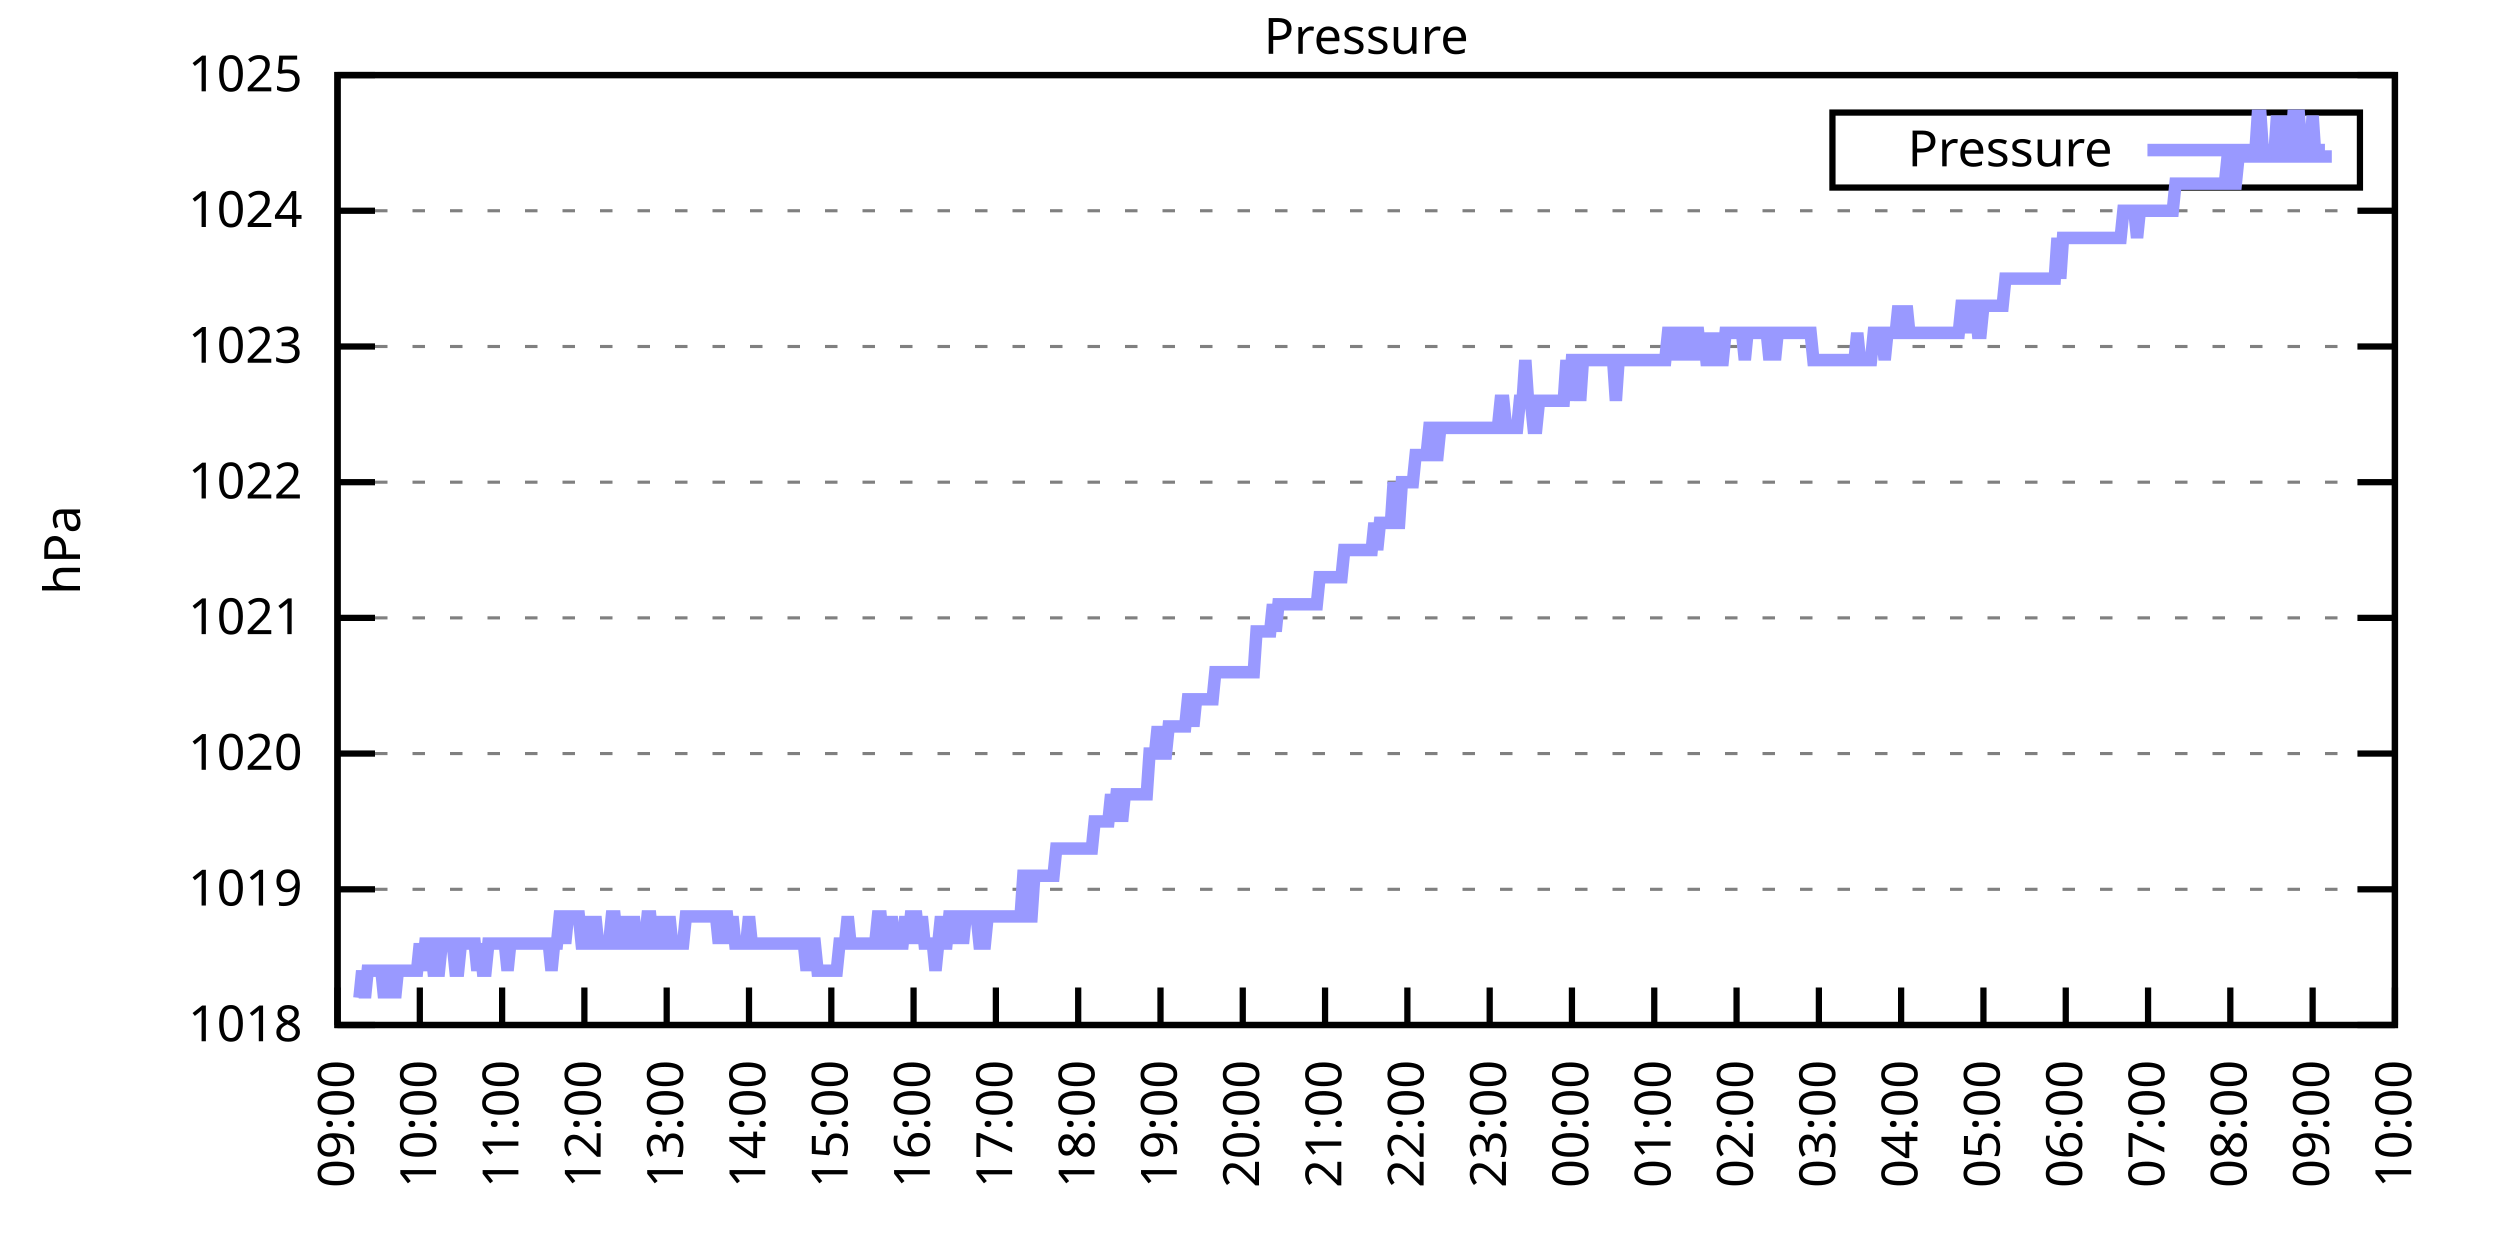
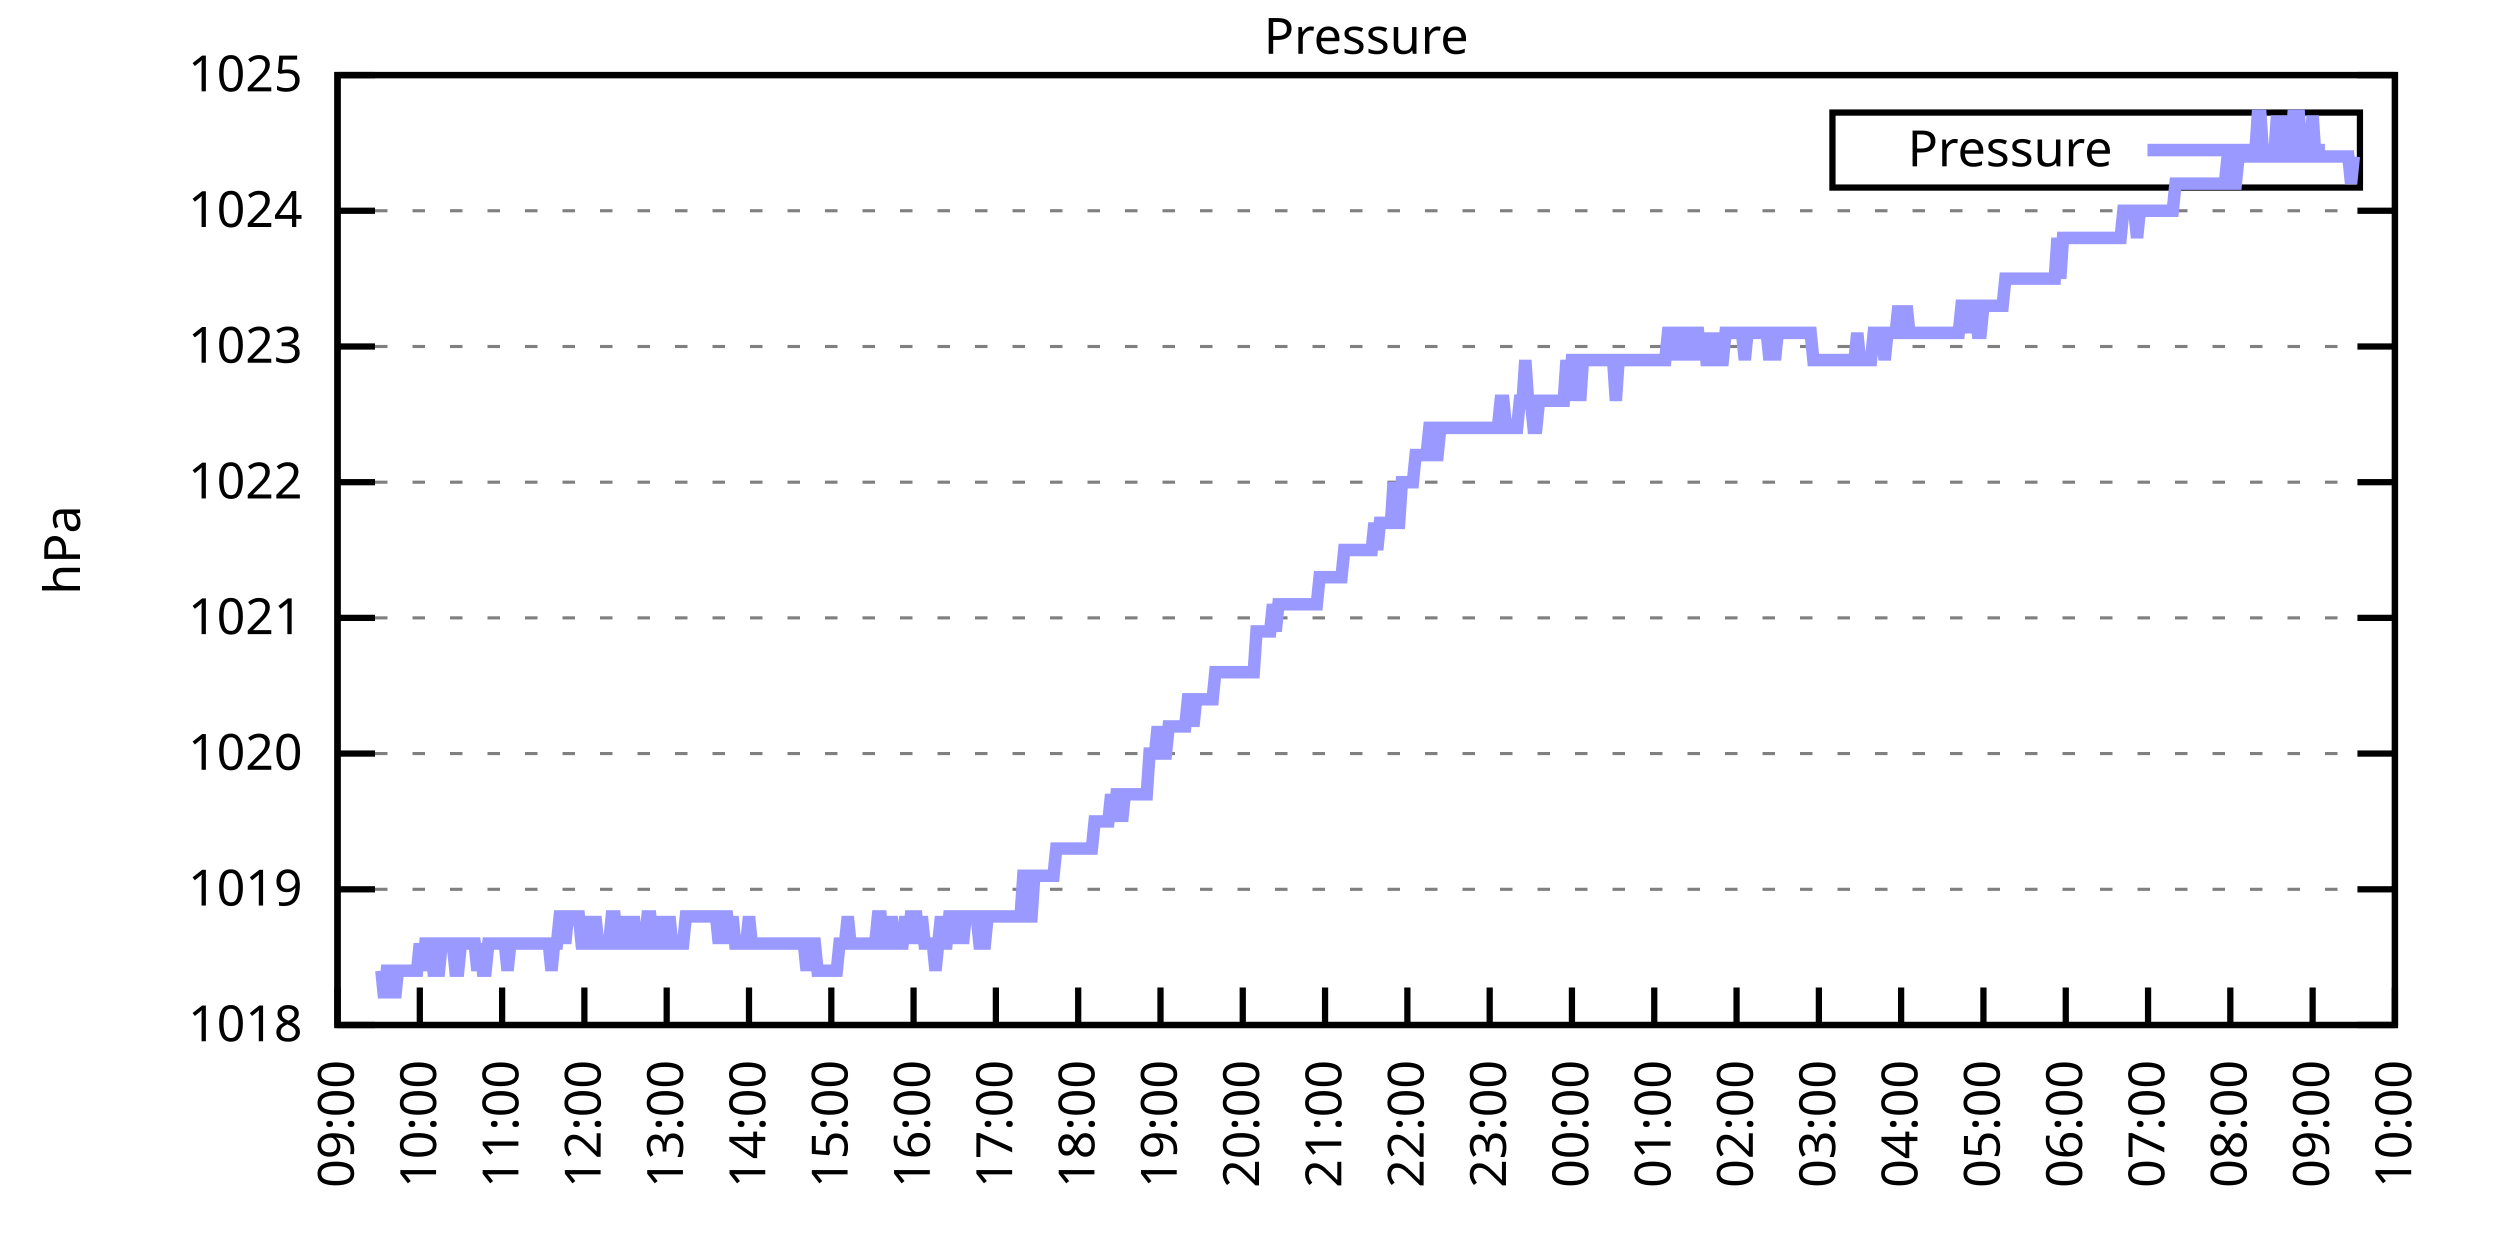
<svg xmlns="http://www.w3.org/2000/svg" xmlns:xlink="http://www.w3.org/1999/xlink" width="400" height="200" viewBox="0 0 400 200">
  <g id="gnuplot_canvas">
    <rect x="0" y="0" width="400" height="200" fill="none" />
    <defs>
      <circle id="gpDot" r="0.5" stroke-width="0.5" stroke="currentColor" />
      <path id="gpPt0" stroke-width="0.333" stroke="currentColor" d="M-1,0 h2 M0,-1 v2" />
      <path id="gpPt1" stroke-width="0.333" stroke="currentColor" d="M-1,-1 L1,1 M1,-1 L-1,1" />
      <path id="gpPt2" stroke-width="0.333" stroke="currentColor" d="M-1,0 L1,0 M0,-1 L0,1 M-1,-1 L1,1 M-1,1 L1,-1" />
      <rect id="gpPt3" stroke-width="0.333" stroke="currentColor" x="-1" y="-1" width="2" height="2" />
      <rect id="gpPt4" stroke-width="0.333" stroke="currentColor" fill="currentColor" x="-1" y="-1" width="2" height="2" />
      <circle id="gpPt5" stroke-width="0.333" stroke="currentColor" cx="0" cy="0" r="1" />
      <use xlink:href="#gpPt5" id="gpPt6" fill="currentColor" stroke="none" />
      <path id="gpPt7" stroke-width="0.333" stroke="currentColor" d="M0,-1.33 L-1.33,0.67 L1.33,0.67 z" />
      <use xlink:href="#gpPt7" id="gpPt8" fill="currentColor" stroke="none" />
      <use xlink:href="#gpPt7" id="gpPt9" stroke="currentColor" transform="rotate(180)" />
      <use xlink:href="#gpPt9" id="gpPt10" fill="currentColor" stroke="none" />
      <use xlink:href="#gpPt3" id="gpPt11" stroke="currentColor" transform="rotate(45)" />
      <use xlink:href="#gpPt11" id="gpPt12" fill="currentColor" stroke="none" />
      <path id="gpPt13" stroke-width="0.333" stroke="currentColor" d="M0,1.330 L1.265,0.411 L0.782,-1.067 L-0.782,-1.076 L-1.265,0.411 z" />
      <use xlink:href="#gpPt13" id="gpPt14" fill="currentColor" stroke="none" />
      <filter id="textbox" filterUnits="objectBoundingBox" x="0" y="0" height="1" width="1">
        <feFlood flood-color="white" flood-opacity="1" result="bgnd" />
        <feComposite in="SourceGraphic" in2="bgnd" operator="atop" />
      </filter>
      <filter id="greybox" filterUnits="objectBoundingBox" x="0" y="0" height="1" width="1">
        <feFlood flood-color="lightgrey" flood-opacity="1" result="grey" />
        <feComposite in="SourceGraphic" in2="grey" operator="atop" />
      </filter>
    </defs>
    <g fill="none" color="white" stroke="currentColor" stroke-width="1.00" stroke-linecap="butt" stroke-linejoin="miter">
</g>
    <g fill="none" color="black" stroke="currentColor" stroke-width="1.00" stroke-linecap="butt" stroke-linejoin="miter">
      <g stroke="none" shape-rendering="crispEdges">
        <polygon fill="rgb(255, 255, 255)" points="54.00,164.00 383.18,164.00 383.18,12.02 54.00,12.02 " />
      </g>
    </g>
    <g fill="none" color="black" stroke="currentColor" stroke-width="1.00" stroke-linecap="butt" stroke-linejoin="miter">
</g>
    <g fill="none" color="black" stroke="black" stroke-width="0.50" stroke-linecap="butt" stroke-linejoin="miter">
</g>
    <g fill="none" color="gray" stroke="currentColor" stroke-width="0.50" stroke-linecap="butt" stroke-linejoin="miter">
      <path stroke="gray" stroke-dasharray="2,4" class="gridline" d="M54.00,164.00 L383.19,164.00  " />
    </g>
    <g fill="none" color="gray" stroke="gray" stroke-width="1.00" stroke-linecap="butt" stroke-linejoin="miter">
</g>
    <g fill="none" color="black" stroke="currentColor" stroke-width="1.00" stroke-linecap="butt" stroke-linejoin="miter">
      <path stroke="black" d="M54.00,164.00 L60.00,164.00 M383.19,164.00 L377.19,164.00  " />
      <g transform="translate(48.40,166.60)" stroke="none" fill="black" font-family="Sans" font-size="8.00" text-anchor="end">
        <text>
          <tspan font-family="Sans"> 1018</tspan>
        </text>
      </g>
    </g>
    <g fill="none" color="black" stroke="currentColor" stroke-width="1.00" stroke-linecap="butt" stroke-linejoin="miter">
</g>
    <g fill="none" color="black" stroke="black" stroke-width="0.50" stroke-linecap="butt" stroke-linejoin="miter">
</g>
    <g fill="none" color="gray" stroke="currentColor" stroke-width="0.50" stroke-linecap="butt" stroke-linejoin="miter">
      <path stroke="gray" stroke-dasharray="2,4" class="gridline" d="M54.00,142.29 L383.19,142.29  " />
    </g>
    <g fill="none" color="gray" stroke="gray" stroke-width="1.00" stroke-linecap="butt" stroke-linejoin="miter">
</g>
    <g fill="none" color="black" stroke="currentColor" stroke-width="1.00" stroke-linecap="butt" stroke-linejoin="miter">
      <path stroke="black" d="M54.00,142.29 L60.00,142.29 M383.19,142.29 L377.19,142.29  " />
      <g transform="translate(48.40,144.89)" stroke="none" fill="black" font-family="Sans" font-size="8.00" text-anchor="end">
        <text>
          <tspan font-family="Sans"> 1019</tspan>
        </text>
      </g>
    </g>
    <g fill="none" color="black" stroke="currentColor" stroke-width="1.00" stroke-linecap="butt" stroke-linejoin="miter">
</g>
    <g fill="none" color="black" stroke="black" stroke-width="0.50" stroke-linecap="butt" stroke-linejoin="miter">
</g>
    <g fill="none" color="gray" stroke="currentColor" stroke-width="0.50" stroke-linecap="butt" stroke-linejoin="miter">
      <path stroke="gray" stroke-dasharray="2,4" class="gridline" d="M54.00,120.57 L383.19,120.57  " />
    </g>
    <g fill="none" color="gray" stroke="gray" stroke-width="1.00" stroke-linecap="butt" stroke-linejoin="miter">
</g>
    <g fill="none" color="black" stroke="currentColor" stroke-width="1.00" stroke-linecap="butt" stroke-linejoin="miter">
      <path stroke="black" d="M54.00,120.57 L60.00,120.57 M383.19,120.57 L377.19,120.57  " />
      <g transform="translate(48.40,123.17)" stroke="none" fill="black" font-family="Sans" font-size="8.00" text-anchor="end">
        <text>
          <tspan font-family="Sans"> 1020</tspan>
        </text>
      </g>
    </g>
    <g fill="none" color="black" stroke="currentColor" stroke-width="1.00" stroke-linecap="butt" stroke-linejoin="miter">
</g>
    <g fill="none" color="black" stroke="black" stroke-width="0.50" stroke-linecap="butt" stroke-linejoin="miter">
</g>
    <g fill="none" color="gray" stroke="currentColor" stroke-width="0.50" stroke-linecap="butt" stroke-linejoin="miter">
      <path stroke="gray" stroke-dasharray="2,4" class="gridline" d="M54.00,98.86 L383.19,98.86  " />
    </g>
    <g fill="none" color="gray" stroke="gray" stroke-width="1.00" stroke-linecap="butt" stroke-linejoin="miter">
</g>
    <g fill="none" color="black" stroke="currentColor" stroke-width="1.00" stroke-linecap="butt" stroke-linejoin="miter">
      <path stroke="black" d="M54.00,98.86 L60.00,98.86 M383.19,98.86 L377.19,98.86  " />
      <g transform="translate(48.40,101.46)" stroke="none" fill="black" font-family="Sans" font-size="8.00" text-anchor="end">
        <text>
          <tspan font-family="Sans"> 1021</tspan>
        </text>
      </g>
    </g>
    <g fill="none" color="black" stroke="currentColor" stroke-width="1.00" stroke-linecap="butt" stroke-linejoin="miter">
</g>
    <g fill="none" color="black" stroke="black" stroke-width="0.50" stroke-linecap="butt" stroke-linejoin="miter">
</g>
    <g fill="none" color="gray" stroke="currentColor" stroke-width="0.50" stroke-linecap="butt" stroke-linejoin="miter">
      <path stroke="gray" stroke-dasharray="2,4" class="gridline" d="M54.00,77.15 L383.19,77.15  " />
    </g>
    <g fill="none" color="gray" stroke="gray" stroke-width="1.00" stroke-linecap="butt" stroke-linejoin="miter">
</g>
    <g fill="none" color="black" stroke="currentColor" stroke-width="1.00" stroke-linecap="butt" stroke-linejoin="miter">
      <path stroke="black" d="M54.00,77.15 L60.00,77.15 M383.19,77.15 L377.19,77.15  " />
      <g transform="translate(48.40,79.75)" stroke="none" fill="black" font-family="Sans" font-size="8.00" text-anchor="end">
        <text>
          <tspan font-family="Sans"> 1022</tspan>
        </text>
      </g>
    </g>
    <g fill="none" color="black" stroke="currentColor" stroke-width="1.00" stroke-linecap="butt" stroke-linejoin="miter">
</g>
    <g fill="none" color="black" stroke="black" stroke-width="0.50" stroke-linecap="butt" stroke-linejoin="miter">
</g>
    <g fill="none" color="gray" stroke="currentColor" stroke-width="0.50" stroke-linecap="butt" stroke-linejoin="miter">
      <path stroke="gray" stroke-dasharray="2,4" class="gridline" d="M54.00,55.44 L383.19,55.44  " />
    </g>
    <g fill="none" color="gray" stroke="gray" stroke-width="1.00" stroke-linecap="butt" stroke-linejoin="miter">
</g>
    <g fill="none" color="black" stroke="currentColor" stroke-width="1.00" stroke-linecap="butt" stroke-linejoin="miter">
      <path stroke="black" d="M54.00,55.44 L60.00,55.44 M383.19,55.44 L377.19,55.44  " />
      <g transform="translate(48.40,58.04)" stroke="none" fill="black" font-family="Sans" font-size="8.00" text-anchor="end">
        <text>
          <tspan font-family="Sans"> 1023</tspan>
        </text>
      </g>
    </g>
    <g fill="none" color="black" stroke="currentColor" stroke-width="1.00" stroke-linecap="butt" stroke-linejoin="miter">
</g>
    <g fill="none" color="black" stroke="black" stroke-width="0.50" stroke-linecap="butt" stroke-linejoin="miter">
</g>
    <g fill="none" color="gray" stroke="currentColor" stroke-width="0.50" stroke-linecap="butt" stroke-linejoin="miter">
      <path stroke="gray" stroke-dasharray="2,4" class="gridline" d="M54.00,33.72 L383.19,33.72  " />
    </g>
    <g fill="none" color="gray" stroke="gray" stroke-width="1.00" stroke-linecap="butt" stroke-linejoin="miter">
</g>
    <g fill="none" color="black" stroke="currentColor" stroke-width="1.00" stroke-linecap="butt" stroke-linejoin="miter">
      <path stroke="black" d="M54.00,33.72 L60.00,33.72 M383.19,33.72 L377.19,33.72  " />
      <g transform="translate(48.40,36.32)" stroke="none" fill="black" font-family="Sans" font-size="8.00" text-anchor="end">
        <text>
          <tspan font-family="Sans"> 1024</tspan>
        </text>
      </g>
    </g>
    <g fill="none" color="black" stroke="currentColor" stroke-width="1.00" stroke-linecap="butt" stroke-linejoin="miter">
</g>
    <g fill="none" color="black" stroke="black" stroke-width="0.50" stroke-linecap="butt" stroke-linejoin="miter">
</g>
    <g fill="none" color="gray" stroke="currentColor" stroke-width="0.50" stroke-linecap="butt" stroke-linejoin="miter">
      <path stroke="gray" stroke-dasharray="2,4" class="gridline" d="M54.00,12.01 L383.19,12.01  " />
    </g>
    <g fill="none" color="gray" stroke="gray" stroke-width="1.00" stroke-linecap="butt" stroke-linejoin="miter">
</g>
    <g fill="none" color="black" stroke="currentColor" stroke-width="1.00" stroke-linecap="butt" stroke-linejoin="miter">
      <path stroke="black" d="M54.00,12.01 L60.00,12.01 M383.19,12.01 L377.19,12.01  " />
      <g transform="translate(48.40,14.61)" stroke="none" fill="black" font-family="Sans" font-size="8.00" text-anchor="end">
        <text>
          <tspan font-family="Sans"> 1025</tspan>
        </text>
      </g>
    </g>
    <g fill="none" color="black" stroke="currentColor" stroke-width="1.00" stroke-linecap="butt" stroke-linejoin="miter">
      <path stroke="black" d="M54.00,164.00 L54.00,158.00  " />
      <g transform="translate(56.60,169.60) rotate(270.00)" stroke="none" fill="black" font-family="Sans" font-size="8.00" text-anchor="end">
        <text>
          <tspan font-family="Sans">09:00</tspan>
        </text>
      </g>
    </g>
    <g fill="none" color="black" stroke="currentColor" stroke-width="1.00" stroke-linecap="butt" stroke-linejoin="miter">
      <path stroke="black" d="M67.17,164.00 L67.17,158.00  " />
      <g transform="translate(69.77,169.60) rotate(270.00)" stroke="none" fill="black" font-family="Sans" font-size="8.00" text-anchor="end">
        <text>
          <tspan font-family="Sans">10:00</tspan>
        </text>
      </g>
    </g>
    <g fill="none" color="black" stroke="currentColor" stroke-width="1.00" stroke-linecap="butt" stroke-linejoin="miter">
      <path stroke="black" d="M80.34,164.00 L80.34,158.00  " />
      <g transform="translate(82.94,169.60) rotate(270.00)" stroke="none" fill="black" font-family="Sans" font-size="8.00" text-anchor="end">
        <text>
          <tspan font-family="Sans">11:00</tspan>
        </text>
      </g>
    </g>
    <g fill="none" color="black" stroke="currentColor" stroke-width="1.00" stroke-linecap="butt" stroke-linejoin="miter">
      <path stroke="black" d="M93.50,164.00 L93.50,158.00  " />
      <g transform="translate(96.10,169.60) rotate(270.00)" stroke="none" fill="black" font-family="Sans" font-size="8.00" text-anchor="end">
        <text>
          <tspan font-family="Sans">12:00</tspan>
        </text>
      </g>
    </g>
    <g fill="none" color="black" stroke="currentColor" stroke-width="1.00" stroke-linecap="butt" stroke-linejoin="miter">
      <path stroke="black" d="M106.67,164.00 L106.67,158.00  " />
      <g transform="translate(109.27,169.60) rotate(270.00)" stroke="none" fill="black" font-family="Sans" font-size="8.00" text-anchor="end">
        <text>
          <tspan font-family="Sans">13:00</tspan>
        </text>
      </g>
    </g>
    <g fill="none" color="black" stroke="currentColor" stroke-width="1.00" stroke-linecap="butt" stroke-linejoin="miter">
      <path stroke="black" d="M119.84,164.00 L119.84,158.00  " />
      <g transform="translate(122.44,169.60) rotate(270.00)" stroke="none" fill="black" font-family="Sans" font-size="8.00" text-anchor="end">
        <text>
          <tspan font-family="Sans">14:00</tspan>
        </text>
      </g>
    </g>
    <g fill="none" color="black" stroke="currentColor" stroke-width="1.00" stroke-linecap="butt" stroke-linejoin="miter">
      <path stroke="black" d="M133.01,164.00 L133.01,158.00  " />
      <g transform="translate(135.61,169.60) rotate(270.00)" stroke="none" fill="black" font-family="Sans" font-size="8.00" text-anchor="end">
        <text>
          <tspan font-family="Sans">15:00</tspan>
        </text>
      </g>
    </g>
    <g fill="none" color="black" stroke="currentColor" stroke-width="1.00" stroke-linecap="butt" stroke-linejoin="miter">
      <path stroke="black" d="M146.17,164.00 L146.17,158.00  " />
      <g transform="translate(148.77,169.60) rotate(270.00)" stroke="none" fill="black" font-family="Sans" font-size="8.00" text-anchor="end">
        <text>
          <tspan font-family="Sans">16:00</tspan>
        </text>
      </g>
    </g>
    <g fill="none" color="black" stroke="currentColor" stroke-width="1.00" stroke-linecap="butt" stroke-linejoin="miter">
      <path stroke="black" d="M159.34,164.00 L159.34,158.00  " />
      <g transform="translate(161.94,169.60) rotate(270.00)" stroke="none" fill="black" font-family="Sans" font-size="8.00" text-anchor="end">
        <text>
          <tspan font-family="Sans">17:00</tspan>
        </text>
      </g>
    </g>
    <g fill="none" color="black" stroke="currentColor" stroke-width="1.00" stroke-linecap="butt" stroke-linejoin="miter">
      <path stroke="black" d="M172.51,164.00 L172.51,158.00  " />
      <g transform="translate(175.11,169.60) rotate(270.00)" stroke="none" fill="black" font-family="Sans" font-size="8.00" text-anchor="end">
        <text>
          <tspan font-family="Sans">18:00</tspan>
        </text>
      </g>
    </g>
    <g fill="none" color="black" stroke="currentColor" stroke-width="1.00" stroke-linecap="butt" stroke-linejoin="miter">
      <path stroke="black" d="M185.68,164.00 L185.68,158.00  " />
      <g transform="translate(188.28,169.60) rotate(270.00)" stroke="none" fill="black" font-family="Sans" font-size="8.00" text-anchor="end">
        <text>
          <tspan font-family="Sans">19:00</tspan>
        </text>
      </g>
    </g>
    <g fill="none" color="black" stroke="currentColor" stroke-width="1.00" stroke-linecap="butt" stroke-linejoin="miter">
      <path stroke="black" d="M198.84,164.00 L198.84,158.00  " />
      <g transform="translate(201.44,169.60) rotate(270.00)" stroke="none" fill="black" font-family="Sans" font-size="8.00" text-anchor="end">
        <text>
          <tspan font-family="Sans">20:00</tspan>
        </text>
      </g>
    </g>
    <g fill="none" color="black" stroke="currentColor" stroke-width="1.00" stroke-linecap="butt" stroke-linejoin="miter">
      <path stroke="black" d="M212.01,164.00 L212.01,158.00  " />
      <g transform="translate(214.61,169.60) rotate(270.00)" stroke="none" fill="black" font-family="Sans" font-size="8.00" text-anchor="end">
        <text>
          <tspan font-family="Sans">21:00</tspan>
        </text>
      </g>
    </g>
    <g fill="none" color="black" stroke="currentColor" stroke-width="1.00" stroke-linecap="butt" stroke-linejoin="miter">
      <path stroke="black" d="M225.18,164.00 L225.18,158.00  " />
      <g transform="translate(227.78,169.60) rotate(270.00)" stroke="none" fill="black" font-family="Sans" font-size="8.00" text-anchor="end">
        <text>
          <tspan font-family="Sans">22:00</tspan>
        </text>
      </g>
    </g>
    <g fill="none" color="black" stroke="currentColor" stroke-width="1.00" stroke-linecap="butt" stroke-linejoin="miter">
      <path stroke="black" d="M238.35,164.00 L238.35,158.00  " />
      <g transform="translate(240.95,169.60) rotate(270.00)" stroke="none" fill="black" font-family="Sans" font-size="8.00" text-anchor="end">
        <text>
          <tspan font-family="Sans">23:00</tspan>
        </text>
      </g>
    </g>
    <g fill="none" color="black" stroke="currentColor" stroke-width="1.00" stroke-linecap="butt" stroke-linejoin="miter">
      <path stroke="black" d="M251.51,164.00 L251.51,158.00  " />
      <g transform="translate(254.11,169.60) rotate(270.00)" stroke="none" fill="black" font-family="Sans" font-size="8.00" text-anchor="end">
        <text>
          <tspan font-family="Sans">00:00</tspan>
        </text>
      </g>
    </g>
    <g fill="none" color="black" stroke="currentColor" stroke-width="1.00" stroke-linecap="butt" stroke-linejoin="miter">
      <path stroke="black" d="M264.68,164.00 L264.68,158.00  " />
      <g transform="translate(267.28,169.60) rotate(270.00)" stroke="none" fill="black" font-family="Sans" font-size="8.00" text-anchor="end">
        <text>
          <tspan font-family="Sans">01:00</tspan>
        </text>
      </g>
    </g>
    <g fill="none" color="black" stroke="currentColor" stroke-width="1.00" stroke-linecap="butt" stroke-linejoin="miter">
      <path stroke="black" d="M277.85,164.00 L277.85,158.00  " />
      <g transform="translate(280.45,169.60) rotate(270.00)" stroke="none" fill="black" font-family="Sans" font-size="8.00" text-anchor="end">
        <text>
          <tspan font-family="Sans">02:00</tspan>
        </text>
      </g>
    </g>
    <g fill="none" color="black" stroke="currentColor" stroke-width="1.00" stroke-linecap="butt" stroke-linejoin="miter">
      <path stroke="black" d="M291.02,164.00 L291.02,158.00  " />
      <g transform="translate(293.62,169.60) rotate(270.00)" stroke="none" fill="black" font-family="Sans" font-size="8.00" text-anchor="end">
        <text>
          <tspan font-family="Sans">03:00</tspan>
        </text>
      </g>
    </g>
    <g fill="none" color="black" stroke="currentColor" stroke-width="1.00" stroke-linecap="butt" stroke-linejoin="miter">
      <path stroke="black" d="M304.18,164.00 L304.18,158.00  " />
      <g transform="translate(306.78,169.60) rotate(270.00)" stroke="none" fill="black" font-family="Sans" font-size="8.00" text-anchor="end">
        <text>
          <tspan font-family="Sans">04:00</tspan>
        </text>
      </g>
    </g>
    <g fill="none" color="black" stroke="currentColor" stroke-width="1.00" stroke-linecap="butt" stroke-linejoin="miter">
      <path stroke="black" d="M317.35,164.00 L317.35,158.00  " />
      <g transform="translate(319.95,169.60) rotate(270.00)" stroke="none" fill="black" font-family="Sans" font-size="8.00" text-anchor="end">
        <text>
          <tspan font-family="Sans">05:00</tspan>
        </text>
      </g>
    </g>
    <g fill="none" color="black" stroke="currentColor" stroke-width="1.00" stroke-linecap="butt" stroke-linejoin="miter">
      <path stroke="black" d="M330.52,164.00 L330.52,158.00  " />
      <g transform="translate(333.12,169.60) rotate(270.00)" stroke="none" fill="black" font-family="Sans" font-size="8.00" text-anchor="end">
        <text>
          <tspan font-family="Sans">06:00</tspan>
        </text>
      </g>
    </g>
    <g fill="none" color="black" stroke="currentColor" stroke-width="1.00" stroke-linecap="butt" stroke-linejoin="miter">
      <path stroke="black" d="M343.69,164.00 L343.69,158.00  " />
      <g transform="translate(346.29,169.60) rotate(270.00)" stroke="none" fill="black" font-family="Sans" font-size="8.00" text-anchor="end">
        <text>
          <tspan font-family="Sans">07:00</tspan>
        </text>
      </g>
    </g>
    <g fill="none" color="black" stroke="currentColor" stroke-width="1.00" stroke-linecap="butt" stroke-linejoin="miter">
      <path stroke="black" d="M356.85,164.00 L356.85,158.00  " />
      <g transform="translate(359.45,169.60) rotate(270.00)" stroke="none" fill="black" font-family="Sans" font-size="8.00" text-anchor="end">
        <text>
          <tspan font-family="Sans">08:00</tspan>
        </text>
      </g>
    </g>
    <g fill="none" color="black" stroke="currentColor" stroke-width="1.00" stroke-linecap="butt" stroke-linejoin="miter">
      <path stroke="black" d="M370.02,164.00 L370.02,158.00  " />
      <g transform="translate(372.62,169.60) rotate(270.00)" stroke="none" fill="black" font-family="Sans" font-size="8.00" text-anchor="end">
        <text>
          <tspan font-family="Sans">09:00</tspan>
        </text>
      </g>
    </g>
    <g fill="none" color="black" stroke="currentColor" stroke-width="1.00" stroke-linecap="butt" stroke-linejoin="miter">
      <path stroke="black" d="M383.19,164.00 L383.19,158.00  " />
      <g transform="translate(385.79,169.60) rotate(270.00)" stroke="none" fill="black" font-family="Sans" font-size="8.00" text-anchor="end">
        <text>
          <tspan font-family="Sans">10:00</tspan>
        </text>
      </g>
    </g>
    <g fill="none" color="black" stroke="currentColor" stroke-width="1.00" stroke-linecap="butt" stroke-linejoin="miter">
</g>
    <g fill="none" color="black" stroke="currentColor" stroke-width="1.00" stroke-linecap="butt" stroke-linejoin="miter">
      <path stroke="black" d="M54.00,12.01 L54.00,164.00 L383.19,164.00 L383.19,12.01 L54.00,12.01 Z  " />
    </g>
    <g fill="none" color="black" stroke="currentColor" stroke-width="1.00" stroke-linecap="butt" stroke-linejoin="miter">
</g>
    <g fill="none" color="black" stroke="currentColor" stroke-width="1.00" stroke-linecap="butt" stroke-linejoin="miter">
      <path stroke="black" d="M293.19,30.01 L293.19,18.01 L377.59,18.01 L377.59,30.01 L293.19,30.01 Z  " />
    </g>
    <g id="Pressure_plot_1">
      <g fill="none" color="white" stroke="black" stroke-width="2.00" stroke-linecap="butt" stroke-linejoin="miter">
</g>
      <g fill="none" color="black" stroke="currentColor" stroke-width="2.00" stroke-linecap="butt" stroke-linejoin="miter">
        <g transform="translate(337.99,26.61)" stroke="none" fill="black" font-family="Sans" font-size="8.00" text-anchor="end">
          <text>
            <tspan font-family="Sans">Pressure</tspan>
          </text>
        </g>
      </g>
      <g fill="none" color="black" stroke="currentColor" stroke-width="2.00" stroke-linecap="butt" stroke-linejoin="miter">
-         <path stroke="rgb(153, 153, 255)" d="M343.59,24.01 L371.99,24.01 M57.51,159.66 L57.95,155.31 L58.39,159.66 L58.83,155.31 L59.27,155.31 L59.71,155.31   L60.14,155.31 L60.58,155.31 L61.02,155.31 L61.46,159.66 L61.90,155.31 L62.34,155.31 L62.78,155.31 L63.22,159.66   L63.66,155.31 L64.10,155.31 L64.53,155.31 L64.97,155.31 L65.41,155.31 L65.85,155.31 L66.29,155.31 L66.73,155.31   L67.17,150.97 L67.61,155.31 L68.05,150.97 L68.48,150.97 L68.92,150.97 L69.36,155.31 L69.80,155.31 L70.24,155.31   L70.68,150.97 L71.12,150.97 L71.56,150.97 L72.00,150.97 L72.43,150.97 L72.87,155.31 L73.31,155.31 L73.75,150.97   L74.19,150.97 L74.63,150.97 L75.07,150.97 L75.51,150.97 L75.95,150.97 L76.38,155.31 L76.82,150.97 L77.26,155.31   L77.70,155.31 L78.14,150.97 L78.58,150.97 L79.02,150.97 L79.46,150.97 L79.90,150.97 L80.34,150.97 L80.77,150.97   L81.21,155.31 L81.65,150.97 L82.09,150.97 L82.53,150.97 L82.97,150.97 L83.41,150.97 L83.85,150.97 L84.29,150.97   L84.72,150.97 L85.16,150.97 L85.60,150.97 L86.04,150.97 L86.48,150.97 L86.92,150.97 L87.36,150.97 L87.80,150.97   L88.24,155.31 L88.67,150.97 L89.11,150.97 L89.55,146.63 L89.99,146.63 L90.43,150.97 L90.87,146.63 L91.31,146.63   L91.75,146.63 L92.19,146.63 L92.62,146.63 L93.06,150.97 L93.50,150.97 L93.94,146.63 L94.38,150.97 L94.82,150.97   L95.26,146.63 L95.70,150.97 L96.14,150.97 L96.58,150.97 L97.01,150.97 L97.45,150.97 L97.89,146.63 L98.33,146.63   L98.77,150.97 L99.21,150.97 L99.65,146.63 L100.09,150.97 L100.53,150.97 L100.96,150.97 L101.40,146.63 L101.84,150.97   L102.28,150.97 L102.72,150.97 L103.16,150.97 L103.60,146.63 L104.04,146.63 L104.48,150.97 L104.91,150.97 L105.35,146.63   L105.79,150.97 L106.23,150.97 L106.67,150.97 L107.11,146.63 L107.55,150.97 L107.99,150.97 L108.43,150.97 L108.87,150.97   L109.30,150.97 L109.74,146.63 L110.18,146.63 L110.62,146.63 L111.06,146.63 L111.50,146.63 L111.94,146.63 L112.38,146.63   L112.82,146.63 L113.25,146.63 L113.69,146.63 L114.13,146.63 L114.57,146.63 L115.01,150.97 L115.45,146.63 L115.89,146.63   L116.33,146.63 L116.77,150.97 L117.20,146.63 L117.64,150.97 L118.08,150.97 L118.52,150.97 L118.96,150.97 L119.40,150.97   L119.84,146.63 L120.28,150.97 L120.72,150.97 L121.15,150.97 L121.59,150.97 L122.03,150.97 L122.47,150.97 L122.91,150.97   L123.35,150.97 L123.79,150.97 L124.23,150.97 L124.67,150.97 L125.11,150.97 L125.54,150.97 L125.98,150.97 L126.42,150.97   L126.86,150.97 L127.30,150.97 L127.74,150.97 L128.18,150.97 L128.62,150.97 L129.06,155.31 L129.49,150.97 L129.93,150.97   L130.37,150.97 L130.81,155.31 L131.25,155.31 L131.69,155.31 L132.13,155.31 L132.57,155.31 L133.01,155.31 L133.44,155.31   L133.88,155.31 L134.32,150.97 L134.76,150.97 L135.20,150.97 L135.64,146.63 L136.08,150.97 L136.52,150.97 L136.96,150.97   L137.39,150.97 L137.83,150.97 L138.27,150.97 L138.71,150.97 L139.15,150.97 L139.59,150.97 L140.03,150.97 L140.47,146.63   L140.91,146.63 L141.35,150.97 L141.78,150.97 L142.22,150.97 L142.66,146.63 L143.10,150.97 L143.54,150.97 L143.98,150.97   L144.42,150.97 L144.86,146.63 L145.30,150.97 L145.73,146.63 L146.17,146.63 L146.61,146.63 L147.05,150.97 L147.49,146.63   L147.93,150.97 L148.37,150.97 L148.81,150.97 L149.25,150.97 L149.68,155.31 L150.12,150.97 L150.56,146.63 L151.00,150.97   L151.44,150.97 L151.88,146.63 L152.32,146.63 L152.76,150.97 L153.20,146.63 L153.63,146.63 L154.07,150.97 L154.51,146.63   L154.95,146.63 L155.39,146.63 L155.83,146.63 L156.27,146.63 L156.71,150.97 L157.15,150.97 L157.59,150.97 L158.02,146.63   L158.46,146.63 L158.90,146.63 L159.34,146.63 L159.78,146.63 L160.22,146.63 L160.66,146.63 L161.10,146.63 L161.54,146.63   L161.97,146.63 L162.41,146.63 L162.85,146.63 L163.29,146.63 L163.73,140.12 L164.17,140.12 L164.61,146.63 L165.05,146.63   L165.49,140.12 L165.92,140.12 L166.36,140.12 L166.80,140.12 L167.24,140.12 L167.68,140.12 L168.12,140.12 L168.56,140.12   L169.00,135.77 L169.44,135.77 L169.87,135.77 L170.31,135.77 L170.75,135.77 L171.19,135.77 L171.63,135.77 L172.07,135.77   L172.51,135.77 L172.95,135.77 L173.39,135.77 L173.83,135.77 L174.26,135.77 L174.70,135.77 L175.14,131.43 L175.58,131.43   L176.02,131.43 L176.46,131.43 L176.90,131.43 L177.34,131.43 L177.78,127.09 L178.21,131.43 L178.65,127.09 L179.09,127.09   L179.53,131.43 L179.97,127.09 L180.41,127.09 L180.85,127.09 L181.29,127.09 L181.73,127.09 L182.16,127.09 L182.60,127.09   L183.04,127.09 L183.48,127.09 L183.92,120.57 L184.36,120.57 L184.80,120.57 L185.24,116.23 L185.68,120.57 L186.11,120.57   L186.55,120.57 L186.99,116.23 L187.43,116.23 L187.87,116.23 L188.31,116.23 L188.75,116.23 L189.19,116.23 L189.63,116.23   L190.07,111.89 L190.50,111.89 L190.94,116.23 L191.38,111.89 L191.82,111.89 L192.26,111.89 L192.70,111.89 L193.14,111.89   L193.58,111.89 L194.02,111.89 L194.45,107.55 L194.89,107.55 L195.33,107.55 L195.77,107.55 L196.21,107.55 L196.65,107.55   L197.09,107.55 L197.53,107.55 L197.97,107.55 L198.40,107.55 L198.84,107.55 L199.28,107.55 L199.72,107.55 L200.16,107.55   L200.60,107.55 L201.04,101.03 L201.48,101.03 L201.92,101.03 L202.35,101.03 L202.79,101.03 L203.23,101.03 L203.67,96.69   L204.11,101.03 L204.55,96.69 L204.99,96.69 L205.43,96.69 L205.87,96.69 L206.31,96.69 L206.74,96.69 L207.18,96.69   L207.62,96.69 L208.06,96.69 L208.50,96.69 L208.94,96.69 L209.38,96.69 L209.82,96.69 L210.26,96.69 L210.69,96.69   L211.13,92.35 L211.57,92.35 L212.01,92.35 L212.45,92.35 L212.89,92.35 L213.33,92.35 L213.77,92.35 L214.21,92.35   L214.64,92.35 L215.08,88.00 L215.52,88.00 L215.96,88.00 L216.40,88.00 L216.84,88.00 L217.28,88.00 L217.72,88.00   L218.16,88.00 L218.60,88.00 L219.03,88.00 L219.47,88.00 L219.91,83.66 L220.35,88.00 L220.79,83.66 L221.23,83.66   L221.67,83.66 L222.11,83.66 L222.55,83.66 L222.98,77.15 L223.42,83.66 L223.86,83.66 L224.30,77.15 L224.74,77.15   L225.18,77.15 L225.62,77.15 L226.06,77.15 L226.50,72.81 L226.93,72.81 L227.37,72.81 L227.81,72.81 L228.25,72.81   L228.69,68.46 L229.13,68.46 L229.57,72.81 L230.01,72.81 L230.45,68.46 L230.88,68.46 L231.32,68.46 L231.76,68.46   L232.20,68.46 L232.64,68.46 L233.08,68.46 L233.52,68.46 L233.96,68.46 L234.40,68.46 L234.84,68.46 L235.27,68.46   L235.71,68.46 L236.15,68.46 L236.59,68.46 L237.03,68.46 L237.47,68.46 L237.91,68.46 L238.35,68.46 L238.79,68.46   L239.22,68.46 L239.66,68.46 L240.10,64.12 L240.54,64.12 L240.98,68.46 L241.42,68.46 L241.86,68.46 L242.30,68.46   L242.74,68.46 L243.17,64.12 L243.61,64.12 L244.05,57.61 L244.49,64.12 L244.93,64.12 L245.37,68.46 L245.81,68.46   L246.25,64.12 L246.69,64.12 L247.12,64.12 L247.56,64.12 L248.00,64.12 L248.44,64.12 L248.88,64.12 L249.32,64.12   L249.76,64.12 L250.20,64.12 L250.64,57.61 L251.08,64.12 L251.51,57.61 L251.95,57.61 L252.39,57.61 L252.83,64.12   L253.27,57.61 L253.71,57.61 L254.15,57.61 L254.59,57.61 L255.03,57.61 L255.46,57.61 L255.90,57.61 L256.34,57.61   L256.78,57.61 L257.22,57.61 L257.66,57.61 L258.10,57.61 L258.54,64.12 L258.98,57.61 L259.41,57.61 L259.85,57.61   L260.29,57.61 L260.73,57.61 L261.17,57.61 L261.61,57.61 L262.05,57.61 L262.49,57.61 L262.93,57.61 L263.36,57.61   L263.80,57.61 L264.24,57.61 L264.68,57.61 L265.12,57.61 L265.56,57.61 L266.00,57.61 L266.44,57.61 L266.88,53.26   L267.32,53.26 L267.75,57.61 L268.19,53.26 L268.63,53.26 L269.07,57.61 L269.51,53.26 L269.95,53.26 L270.39,57.61   L270.83,53.26 L271.27,53.26 L271.70,53.26 L272.14,57.61 L272.58,53.26 L273.02,57.61 L273.46,57.61 L273.90,57.61   L274.34,53.26 L274.78,57.61 L275.22,57.61 L275.65,57.61 L276.09,53.26 L276.53,53.26 L276.97,53.26 L277.41,53.26   L277.85,53.26 L278.29,53.26 L278.73,53.26 L279.17,57.61 L279.60,53.26 L280.04,53.26 L280.48,53.26 L280.92,53.26   L281.36,53.26 L281.80,53.26 L282.24,53.26 L282.68,53.26 L283.12,57.61 L283.56,53.26 L283.99,57.61 L284.43,53.26   L284.87,53.26 L285.31,53.26 L285.75,53.26 L286.19,53.26 L286.63,53.26 L287.07,53.26 L287.51,53.26 L287.94,53.26   L288.38,53.26 L288.82,53.26 L289.26,53.26 L289.70,53.26 L290.14,57.61 L290.58,57.61 L291.02,57.61 L291.46,57.61   L291.89,57.61 L292.33,57.61 L292.77,57.61 L293.21,57.61 L293.65,57.61 L294.09,57.61 L294.53,57.61 L294.97,57.61   L295.41,57.61 L295.84,57.61 L296.28,57.61 L296.72,57.61 L297.16,53.26 L297.60,57.61 L298.04,57.61 L298.48,57.61   L298.92,57.61 L299.36,57.61 L299.80,53.26 L300.23,53.26 L300.67,53.26 L301.11,53.26 L301.55,57.61 L301.99,53.26   L302.43,53.26 L302.87,53.26 L303.31,53.26 L303.75,48.92 L304.18,53.26 L304.62,53.26 L305.06,48.92 L305.50,53.26   L305.94,53.26 L306.38,53.26 L306.82,53.26 L307.26,53.26 L307.70,53.26 L308.13,53.26 L308.57,53.26 L309.01,53.26   L309.45,53.26 L309.89,53.26 L310.33,53.26 L310.77,53.26 L311.21,53.26 L311.65,53.26 L312.08,53.26 L312.52,53.26   L312.96,53.26 L313.40,53.26 L313.84,48.92 L314.28,48.92 L314.72,53.26 L315.16,48.92 L315.60,48.92 L316.04,48.92   L316.47,53.26 L316.91,53.26 L317.35,48.92 L317.79,48.92 L318.23,48.92 L318.67,48.92 L319.11,48.92 L319.55,48.92   L319.99,48.92 L320.42,48.92 L320.86,44.58 L321.30,44.58 L321.74,44.58 L322.18,44.58 L322.62,44.58 L323.06,44.58   L323.50,44.58 L323.94,44.58 L324.37,44.58 L324.81,44.58 L325.25,44.58 L325.69,44.58 L326.13,44.58 L326.57,44.58   L327.01,44.58 L327.45,44.58 L327.89,44.58 L328.33,44.58 L328.76,44.58 L329.20,38.07 L329.64,44.58 L330.08,38.07   L330.52,38.07 L330.96,38.07 L331.40,38.07 L331.84,38.07 L332.28,38.07 L332.71,38.07 L333.15,38.07 L333.59,38.07   L334.03,38.07 L334.47,38.07 L334.91,38.07 L335.35,38.07 L335.79,38.07 L336.23,38.07 L336.66,38.07 L337.10,38.07   L337.54,38.07 L337.98,38.07 L338.42,38.07 L338.86,38.07 L339.30,38.07 L339.74,33.72 L340.18,33.72 L340.61,33.72   L341.05,33.72 L341.49,33.72 L341.93,38.07 L342.37,33.72 L342.81,33.72 L343.25,33.72 L343.69,33.72 L344.13,33.72   L344.57,33.72 L345.00,33.72 L345.44,33.72 L345.88,33.72 L346.32,33.72 L346.76,33.72 L347.20,33.72 L347.64,33.72   L348.08,29.38 L348.52,29.38 L348.95,29.38 L349.39,29.38 L349.83,29.38 L350.27,29.38 L350.71,29.38 L351.15,29.38   L351.59,29.38 L352.03,29.38 L352.47,29.38 L352.90,29.38 L353.34,29.38 L353.78,29.38 L354.22,29.38 L354.66,29.38   L355.10,29.38 L355.54,29.38 L355.98,29.38 L356.42,25.04 L356.85,29.38 L357.29,29.38 L357.73,29.38 L358.17,25.04   L358.61,25.04 L359.05,25.04 L359.49,25.04 L359.93,25.04 L360.37,25.04 L360.81,25.04 L361.24,18.52 L361.68,18.52   L362.12,25.04 L362.56,25.04 L363.00,25.04 L363.44,25.04 L363.88,25.04 L364.32,18.52 L364.76,25.04 L365.19,25.04   L365.63,18.52 L366.07,25.04 L366.51,25.04 L366.95,18.52 L367.39,18.52 L367.83,18.52 L368.27,25.04 L368.71,25.04   L369.14,25.04 L369.58,25.04 L370.02,18.52 L370.46,25.04 L370.90,25.04 L371.34,25.04 L371.78,25.04 L372.22,25.04   L372.66,25.04 L373.09,25.04  " />
+         <path stroke="rgb(153, 153, 255)" d="M343.59,24.01 L371.99,24.01 M61.02,155.31 L61.46,159.66 L61.90,155.31 L62.34,155.31 L62.78,155.31 L63.22,159.66   L63.66,155.31 L64.10,155.31 L64.53,155.31 L64.97,155.31 L65.41,155.31 L65.85,155.31 L66.29,155.31 L66.73,155.31   L67.17,150.97 L67.61,155.31 L68.05,150.97 L68.48,150.97 L68.92,150.97 L69.36,155.31 L69.80,155.31 L70.24,155.31   L70.68,150.97 L71.12,150.97 L71.56,150.97 L72.00,150.97 L72.43,150.97 L72.87,155.31 L73.31,155.31 L73.75,150.97   L74.19,150.97 L74.63,150.97 L75.07,150.97 L75.51,150.97 L75.95,150.97 L76.38,155.31 L76.82,150.97 L77.26,155.31   L77.70,155.31 L78.14,150.97 L78.58,150.97 L79.02,150.97 L79.46,150.97 L79.90,150.97 L80.34,150.97 L80.77,150.97   L81.21,155.31 L81.65,150.97 L82.09,150.97 L82.53,150.97 L82.97,150.97 L83.41,150.97 L83.85,150.97 L84.29,150.97   L84.72,150.97 L85.16,150.97 L85.60,150.97 L86.04,150.97 L86.48,150.97 L86.92,150.97 L87.36,150.97 L87.80,150.97   L88.24,155.31 L88.67,150.97 L89.11,150.97 L89.55,146.63 L89.99,146.63 L90.43,150.97 L90.87,146.63 L91.31,146.63   L91.75,146.63 L92.19,146.63 L92.62,146.63 L93.06,150.97 L93.50,150.97 L93.94,146.63 L94.38,150.97 L94.82,150.97   L95.26,146.63 L95.70,150.97 L96.14,150.97 L96.58,150.97 L97.01,150.97 L97.45,150.97 L97.89,146.63 L98.33,146.63   L98.77,150.97 L99.21,150.97 L99.65,146.63 L100.09,150.97 L100.53,150.97 L100.96,150.97 L101.40,146.63 L101.84,150.97   L102.28,150.97 L102.72,150.97 L103.16,150.97 L103.60,146.63 L104.04,146.63 L104.48,150.97 L104.91,150.97 L105.35,146.63   L105.79,150.97 L106.23,150.97 L106.67,150.97 L107.11,146.63 L107.55,150.97 L107.99,150.97 L108.43,150.97 L108.87,150.97   L109.30,150.97 L109.74,146.63 L110.18,146.63 L110.62,146.63 L111.06,146.63 L111.50,146.63 L111.94,146.63 L112.38,146.63   L112.82,146.63 L113.25,146.63 L113.69,146.63 L114.13,146.63 L114.57,146.63 L115.01,150.97 L115.45,146.63 L115.89,146.63   L116.33,146.63 L116.77,150.97 L117.20,146.63 L117.64,150.97 L118.08,150.97 L118.52,150.97 L118.96,150.97 L119.40,150.97   L119.84,146.63 L120.28,150.97 L120.72,150.97 L121.15,150.97 L121.59,150.97 L122.03,150.97 L122.47,150.97 L122.91,150.97   L123.35,150.97 L123.79,150.97 L124.23,150.97 L124.67,150.97 L125.11,150.97 L125.54,150.97 L125.98,150.97 L126.42,150.97   L126.86,150.97 L127.30,150.97 L127.74,150.97 L128.18,150.97 L128.62,150.97 L129.06,155.31 L129.49,150.97 L129.93,150.97   L130.37,150.97 L130.81,155.31 L131.25,155.31 L131.69,155.31 L132.13,155.31 L132.57,155.31 L133.01,155.31 L133.44,155.31   L133.88,155.31 L134.32,150.97 L134.76,150.97 L135.20,150.97 L135.64,146.63 L136.08,150.97 L136.52,150.97 L136.96,150.97   L137.39,150.97 L137.83,150.97 L138.27,150.97 L138.71,150.97 L139.15,150.97 L139.59,150.97 L140.03,150.97 L140.47,146.63   L140.91,146.63 L141.35,150.97 L141.78,150.97 L142.22,150.97 L142.66,146.63 L143.10,150.97 L143.54,150.97 L143.98,150.97   L144.42,150.97 L144.86,146.63 L145.30,150.97 L145.73,146.63 L146.17,146.63 L146.61,146.63 L147.05,150.97 L147.49,146.63   L147.93,150.97 L148.37,150.97 L148.81,150.97 L149.25,150.97 L149.68,155.31 L150.12,150.97 L150.56,146.63 L151.00,150.97   L151.44,150.97 L151.88,146.63 L152.32,146.63 L152.76,150.97 L153.20,146.63 L153.63,146.63 L154.07,150.97 L154.51,146.63   L154.95,146.63 L155.39,146.63 L155.83,146.63 L156.27,146.63 L156.71,150.97 L157.15,150.97 L157.59,150.97 L158.02,146.63   L158.46,146.63 L158.90,146.63 L159.34,146.63 L159.78,146.63 L160.22,146.63 L160.66,146.63 L161.10,146.63 L161.54,146.63   L161.97,146.63 L162.41,146.63 L162.85,146.63 L163.29,146.63 L163.73,140.12 L164.17,140.12 L164.61,146.63 L165.05,146.63   L165.49,140.12 L165.92,140.12 L166.36,140.12 L166.80,140.12 L167.24,140.12 L167.68,140.12 L168.12,140.12 L168.56,140.12   L169.00,135.77 L169.44,135.77 L169.87,135.77 L170.31,135.77 L170.75,135.77 L171.19,135.77 L171.63,135.77 L172.07,135.77   L172.51,135.77 L172.95,135.77 L173.39,135.77 L173.83,135.77 L174.26,135.77 L174.70,135.77 L175.14,131.43 L175.58,131.43   L176.02,131.43 L176.46,131.43 L176.90,131.43 L177.34,131.43 L177.78,127.09 L178.21,131.43 L178.65,127.09 L179.09,127.09   L179.53,131.43 L179.97,127.09 L180.41,127.09 L180.85,127.09 L181.29,127.09 L181.73,127.09 L182.16,127.09 L182.60,127.09   L183.04,127.09 L183.48,127.09 L183.92,120.57 L184.36,120.57 L184.80,120.57 L185.24,116.23 L185.68,120.57 L186.11,120.57   L186.55,120.57 L186.99,116.23 L187.43,116.23 L187.87,116.23 L188.31,116.23 L188.75,116.23 L189.19,116.23 L189.63,116.23   L190.07,111.89 L190.50,111.89 L190.94,116.23 L191.38,111.89 L191.82,111.89 L192.26,111.89 L192.70,111.89 L193.14,111.89   L193.58,111.89 L194.02,111.89 L194.45,107.55 L194.89,107.55 L195.33,107.55 L195.77,107.55 L196.21,107.55 L196.65,107.55   L197.09,107.55 L197.53,107.55 L197.97,107.55 L198.40,107.55 L198.84,107.55 L199.28,107.55 L199.72,107.55 L200.16,107.55   L200.60,107.55 L201.04,101.03 L201.48,101.03 L201.92,101.03 L202.35,101.03 L202.79,101.03 L203.23,101.03 L203.67,96.69   L204.11,101.03 L204.55,96.69 L204.99,96.69 L205.43,96.69 L205.87,96.69 L206.31,96.69 L206.74,96.69 L207.18,96.69   L207.62,96.69 L208.06,96.69 L208.50,96.69 L208.94,96.69 L209.38,96.69 L209.82,96.69 L210.26,96.69 L210.69,96.69   L211.13,92.35 L211.57,92.35 L212.01,92.35 L212.45,92.35 L212.89,92.35 L213.33,92.35 L213.77,92.35 L214.21,92.35   L214.64,92.35 L215.08,88.00 L215.52,88.00 L215.96,88.00 L216.40,88.00 L216.84,88.00 L217.28,88.00 L217.72,88.00   L218.16,88.00 L218.60,88.00 L219.03,88.00 L219.47,88.00 L219.91,83.66 L220.35,88.00 L220.79,83.66 L221.23,83.66   L221.67,83.66 L222.11,83.66 L222.55,83.66 L222.98,77.15 L223.42,83.66 L223.86,83.66 L224.30,77.15 L224.74,77.15   L225.18,77.15 L225.62,77.15 L226.06,77.15 L226.50,72.81 L226.93,72.81 L227.37,72.81 L227.81,72.81 L228.25,72.81   L228.69,68.46 L229.13,68.46 L229.57,72.81 L230.01,72.81 L230.45,68.46 L230.88,68.46 L231.32,68.46 L231.76,68.46   L232.20,68.46 L232.64,68.46 L233.08,68.46 L233.52,68.46 L233.96,68.46 L234.40,68.46 L234.84,68.46 L235.27,68.46   L235.71,68.46 L236.15,68.46 L236.59,68.46 L237.03,68.46 L237.47,68.46 L237.91,68.46 L238.35,68.46 L238.79,68.46   L239.22,68.46 L239.66,68.46 L240.10,64.12 L240.54,64.12 L240.98,68.46 L241.42,68.46 L241.86,68.46 L242.30,68.46   L242.74,68.46 L243.17,64.12 L243.61,64.12 L244.05,57.61 L244.49,64.12 L244.93,64.12 L245.37,68.46 L245.81,68.46   L246.25,64.12 L246.69,64.12 L247.12,64.12 L247.56,64.12 L248.00,64.12 L248.44,64.12 L248.88,64.12 L249.32,64.12   L249.76,64.12 L250.20,64.12 L250.64,57.61 L251.08,64.12 L251.51,57.61 L251.95,57.61 L252.39,57.61 L252.83,64.12   L253.27,57.61 L253.71,57.61 L254.15,57.61 L254.59,57.61 L255.03,57.61 L255.46,57.61 L255.90,57.61 L256.34,57.61   L256.78,57.61 L257.22,57.61 L257.66,57.61 L258.10,57.61 L258.54,64.12 L258.98,57.61 L259.41,57.61 L259.85,57.61   L260.29,57.61 L260.73,57.61 L261.17,57.61 L261.61,57.61 L262.05,57.61 L262.49,57.61 L262.93,57.61 L263.36,57.61   L263.80,57.61 L264.24,57.61 L264.68,57.61 L265.12,57.61 L265.56,57.61 L266.00,57.61 L266.44,57.61 L266.88,53.26   L267.32,53.26 L267.75,57.61 L268.19,53.26 L268.63,53.26 L269.07,57.61 L269.51,53.26 L269.95,53.26 L270.39,57.61   L270.83,53.26 L271.27,53.26 L271.70,53.26 L272.14,57.61 L272.58,53.26 L273.02,57.61 L273.46,57.61 L273.90,57.61   L274.34,53.26 L274.78,57.61 L275.22,57.61 L275.65,57.61 L276.09,53.26 L276.53,53.26 L276.97,53.26 L277.41,53.26   L277.85,53.26 L278.29,53.26 L278.73,53.26 L279.17,57.61 L279.60,53.26 L280.04,53.26 L280.48,53.26 L280.92,53.26   L281.36,53.26 L281.80,53.26 L282.24,53.26 L282.68,53.26 L283.12,57.61 L283.56,53.26 L283.99,57.61 L284.43,53.26   L284.87,53.26 L285.31,53.26 L285.75,53.26 L286.19,53.26 L286.63,53.26 L287.07,53.26 L287.51,53.26 L287.94,53.26   L288.38,53.26 L288.82,53.26 L289.26,53.26 L289.70,53.26 L290.14,57.61 L290.58,57.61 L291.02,57.61 L291.46,57.61   L291.89,57.61 L292.33,57.61 L292.77,57.61 L293.21,57.61 L293.65,57.61 L294.09,57.61 L294.53,57.61 L294.97,57.61   L295.41,57.61 L295.84,57.61 L296.28,57.61 L296.72,57.61 L297.16,53.26 L297.60,57.61 L298.04,57.61 L298.48,57.61   L298.92,57.61 L299.36,57.61 L299.80,53.26 L300.23,53.26 L300.67,53.26 L301.11,53.26 L301.55,57.61 L301.99,53.26   L302.43,53.26 L302.87,53.26 L303.31,53.26 L303.75,48.92 L304.18,53.26 L304.62,53.26 L305.06,48.92 L305.50,53.26   L305.94,53.26 L306.38,53.26 L306.82,53.26 L307.26,53.26 L307.70,53.26 L308.13,53.26 L308.57,53.26 L309.01,53.26   L309.45,53.26 L309.89,53.26 L310.33,53.26 L310.77,53.26 L311.21,53.26 L311.65,53.26 L312.08,53.26 L312.52,53.26   L312.96,53.26 L313.40,53.26 L313.84,48.92 L314.28,48.92 L314.72,53.26 L315.16,48.92 L315.60,48.92 L316.04,48.92   L316.47,53.26 L316.91,53.26 L317.35,48.92 L317.79,48.92 L318.23,48.92 L318.67,48.92 L319.11,48.92 L319.55,48.92   L319.99,48.92 L320.42,48.92 L320.86,44.58 L321.30,44.58 L321.74,44.58 L322.18,44.58 L322.62,44.58 L323.06,44.58   L323.50,44.58 L323.94,44.58 L324.37,44.58 L324.81,44.58 L325.25,44.58 L325.69,44.58 L326.13,44.58 L326.57,44.58   L327.01,44.58 L327.45,44.58 L327.89,44.58 L328.33,44.58 L328.76,44.58 L329.20,38.07 L329.64,44.58 L330.08,38.07   L330.52,38.07 L330.96,38.07 L331.40,38.07 L331.84,38.07 L332.28,38.07 L332.71,38.07 L333.15,38.07 L333.59,38.07   L334.03,38.07 L334.47,38.07 L334.91,38.07 L335.35,38.07 L335.79,38.07 L336.23,38.07 L336.66,38.07 L337.10,38.07   L337.54,38.07 L337.98,38.07 L338.42,38.07 L338.86,38.07 L339.30,38.07 L339.74,33.72 L340.18,33.72 L340.61,33.72   L341.05,33.72 L341.49,33.72 L341.93,38.07 L342.37,33.72 L342.81,33.72 L343.25,33.72 L343.69,33.72 L344.13,33.72   L344.57,33.72 L345.00,33.72 L345.44,33.72 L345.88,33.72 L346.32,33.72 L346.76,33.72 L347.20,33.72 L347.64,33.72   L348.08,29.38 L348.52,29.38 L348.95,29.38 L349.39,29.38 L349.83,29.38 L350.27,29.38 L350.71,29.38 L351.15,29.38   L351.59,29.38 L352.03,29.38 L352.47,29.38 L352.90,29.38 L353.34,29.38 L353.78,29.38 L354.22,29.38 L354.66,29.38   L355.10,29.38 L355.54,29.38 L355.98,29.38 L356.42,25.04 L356.85,29.38 L357.29,29.38 L357.73,29.38 L358.17,25.04   L358.61,25.04 L359.05,25.04 L359.49,25.04 L359.93,25.04 L360.37,25.04 L360.81,25.04 L361.24,18.52 L361.68,18.52   L362.12,25.04 L362.56,25.04 L363.00,25.04 L363.44,25.04 L363.88,25.04 L364.32,18.52 L364.76,25.04 L365.19,25.04   L365.63,18.52 L366.07,25.04 L366.51,25.04 L366.95,18.52 L367.39,18.52 L367.83,18.52 L368.27,25.04 L368.71,25.04   L369.14,25.04 L369.58,25.04 L370.02,18.52 L370.46,25.04 L370.90,25.04 L371.34,25.04 L371.78,25.04 L372.22,25.04   L372.66,25.04 L373.09,25.04 L373.53,25.04 L373.97,25.04 L374.41,25.04 L374.85,25.04 L375.29,25.04 L375.73,25.04   L376.17,29.38 L376.61,25.04  " />
      </g>
    </g>
    <g fill="none" color="black" stroke="currentColor" stroke-width="2.00" stroke-linecap="butt" stroke-linejoin="miter">
</g>
    <g fill="none" color="black" stroke="black" stroke-width="1.00" stroke-linecap="butt" stroke-linejoin="miter">
</g>
    <g fill="none" color="black" stroke="currentColor" stroke-width="1.00" stroke-linecap="butt" stroke-linejoin="miter">
      <path stroke="black" d="M54.00,12.01 L54.00,164.00 L383.19,164.00 L383.19,12.01 L54.00,12.01 Z  " />
      <g transform="translate(12.80,88.01) rotate(270.00)" stroke="none" fill="black" font-family="Sans" font-size="8.00" text-anchor="middle">
        <text>
          <tspan font-family="Sans">hPa</tspan>
        </text>
      </g>
    </g>
    <g fill="none" color="black" stroke="currentColor" stroke-width="1.00" stroke-linecap="butt" stroke-linejoin="miter">
</g>
    <g fill="none" color="black" stroke="currentColor" stroke-width="1.00" stroke-linecap="butt" stroke-linejoin="miter">
      <g transform="translate(218.59,8.61)" stroke="none" fill="black" font-family="Sans" font-size="8.00" text-anchor="middle">
        <text>
          <tspan font-family="Sans">Pressure</tspan>
        </text>
      </g>
    </g>
    <g fill="none" color="black" stroke="currentColor" stroke-width="1.00" stroke-linecap="butt" stroke-linejoin="miter">
</g>
  </g>
</svg>
